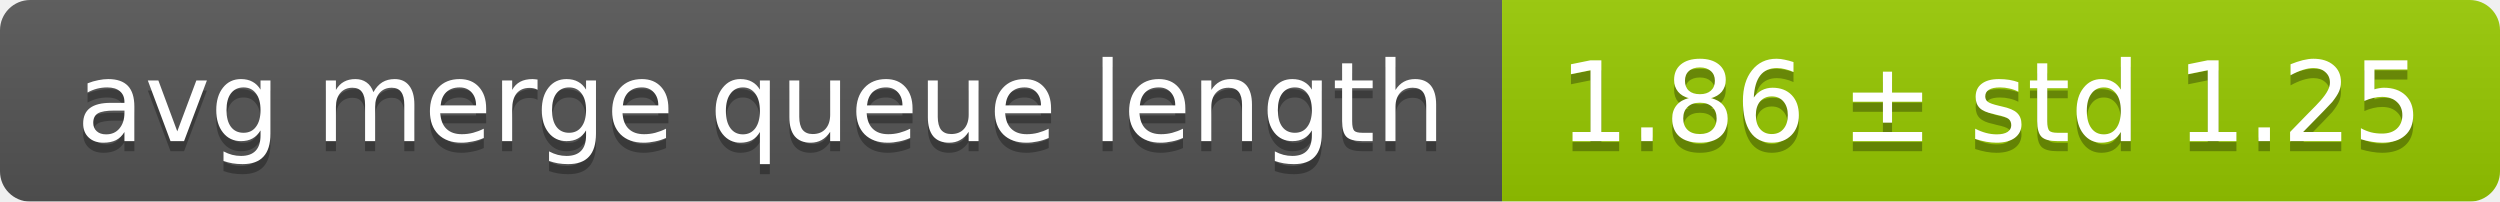
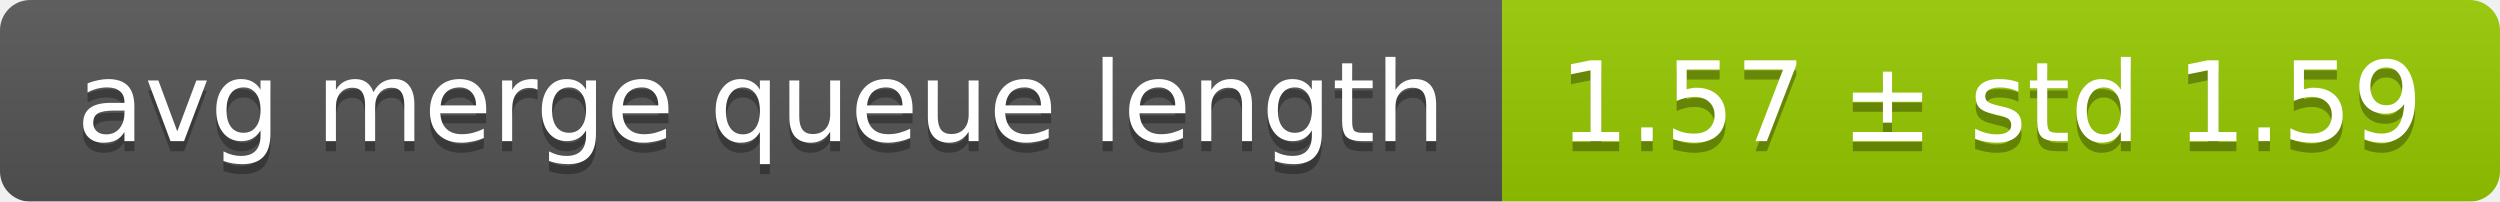
<svg xmlns="http://www.w3.org/2000/svg" width="248" height="20">
  <linearGradient id="smooth" x2="0" y2="100%">
    <stop offset="0" stop-color="#bbb" stop-opacity=".1" />
    <stop offset="1" stop-opacity=".1" />
  </linearGradient>
  <mask id="round">
    <rect width="248" height="20" rx="3" fill="#fff" />
  </mask>
  <g mask="url(#round)">
    <rect width="149" height="20" fill="#555" />
    <rect x="149" width="99" height="20" fill="#97ca00" />
    <rect width="248" height="20" fill="url(#smooth)" />
  </g>
  <g fill="#fff" text-anchor="middle" font-family="DejaVu Sans,Verdana,Geneva,sans-serif" font-size="11">
    <text x="75.5" y="15" fill="#010101" fill-opacity=".3">avg merge queue length</text>
    <text x="75.5" y="14">avg merge queue length</text>
-     <text x="197.5" y="15" fill="#010101" fill-opacity=".3">1.86 ± std 1.25</text>
-     <text x="197.5" y="14">1.86 ± std 1.25</text>
+     <text x="197.5" y="15" fill="#010101" fill-opacity=".3">1.57 ± std 1.59</text>
+     <text x="197.5" y="14">1.57 ± std 1.59</text>
  </g>
</svg>
